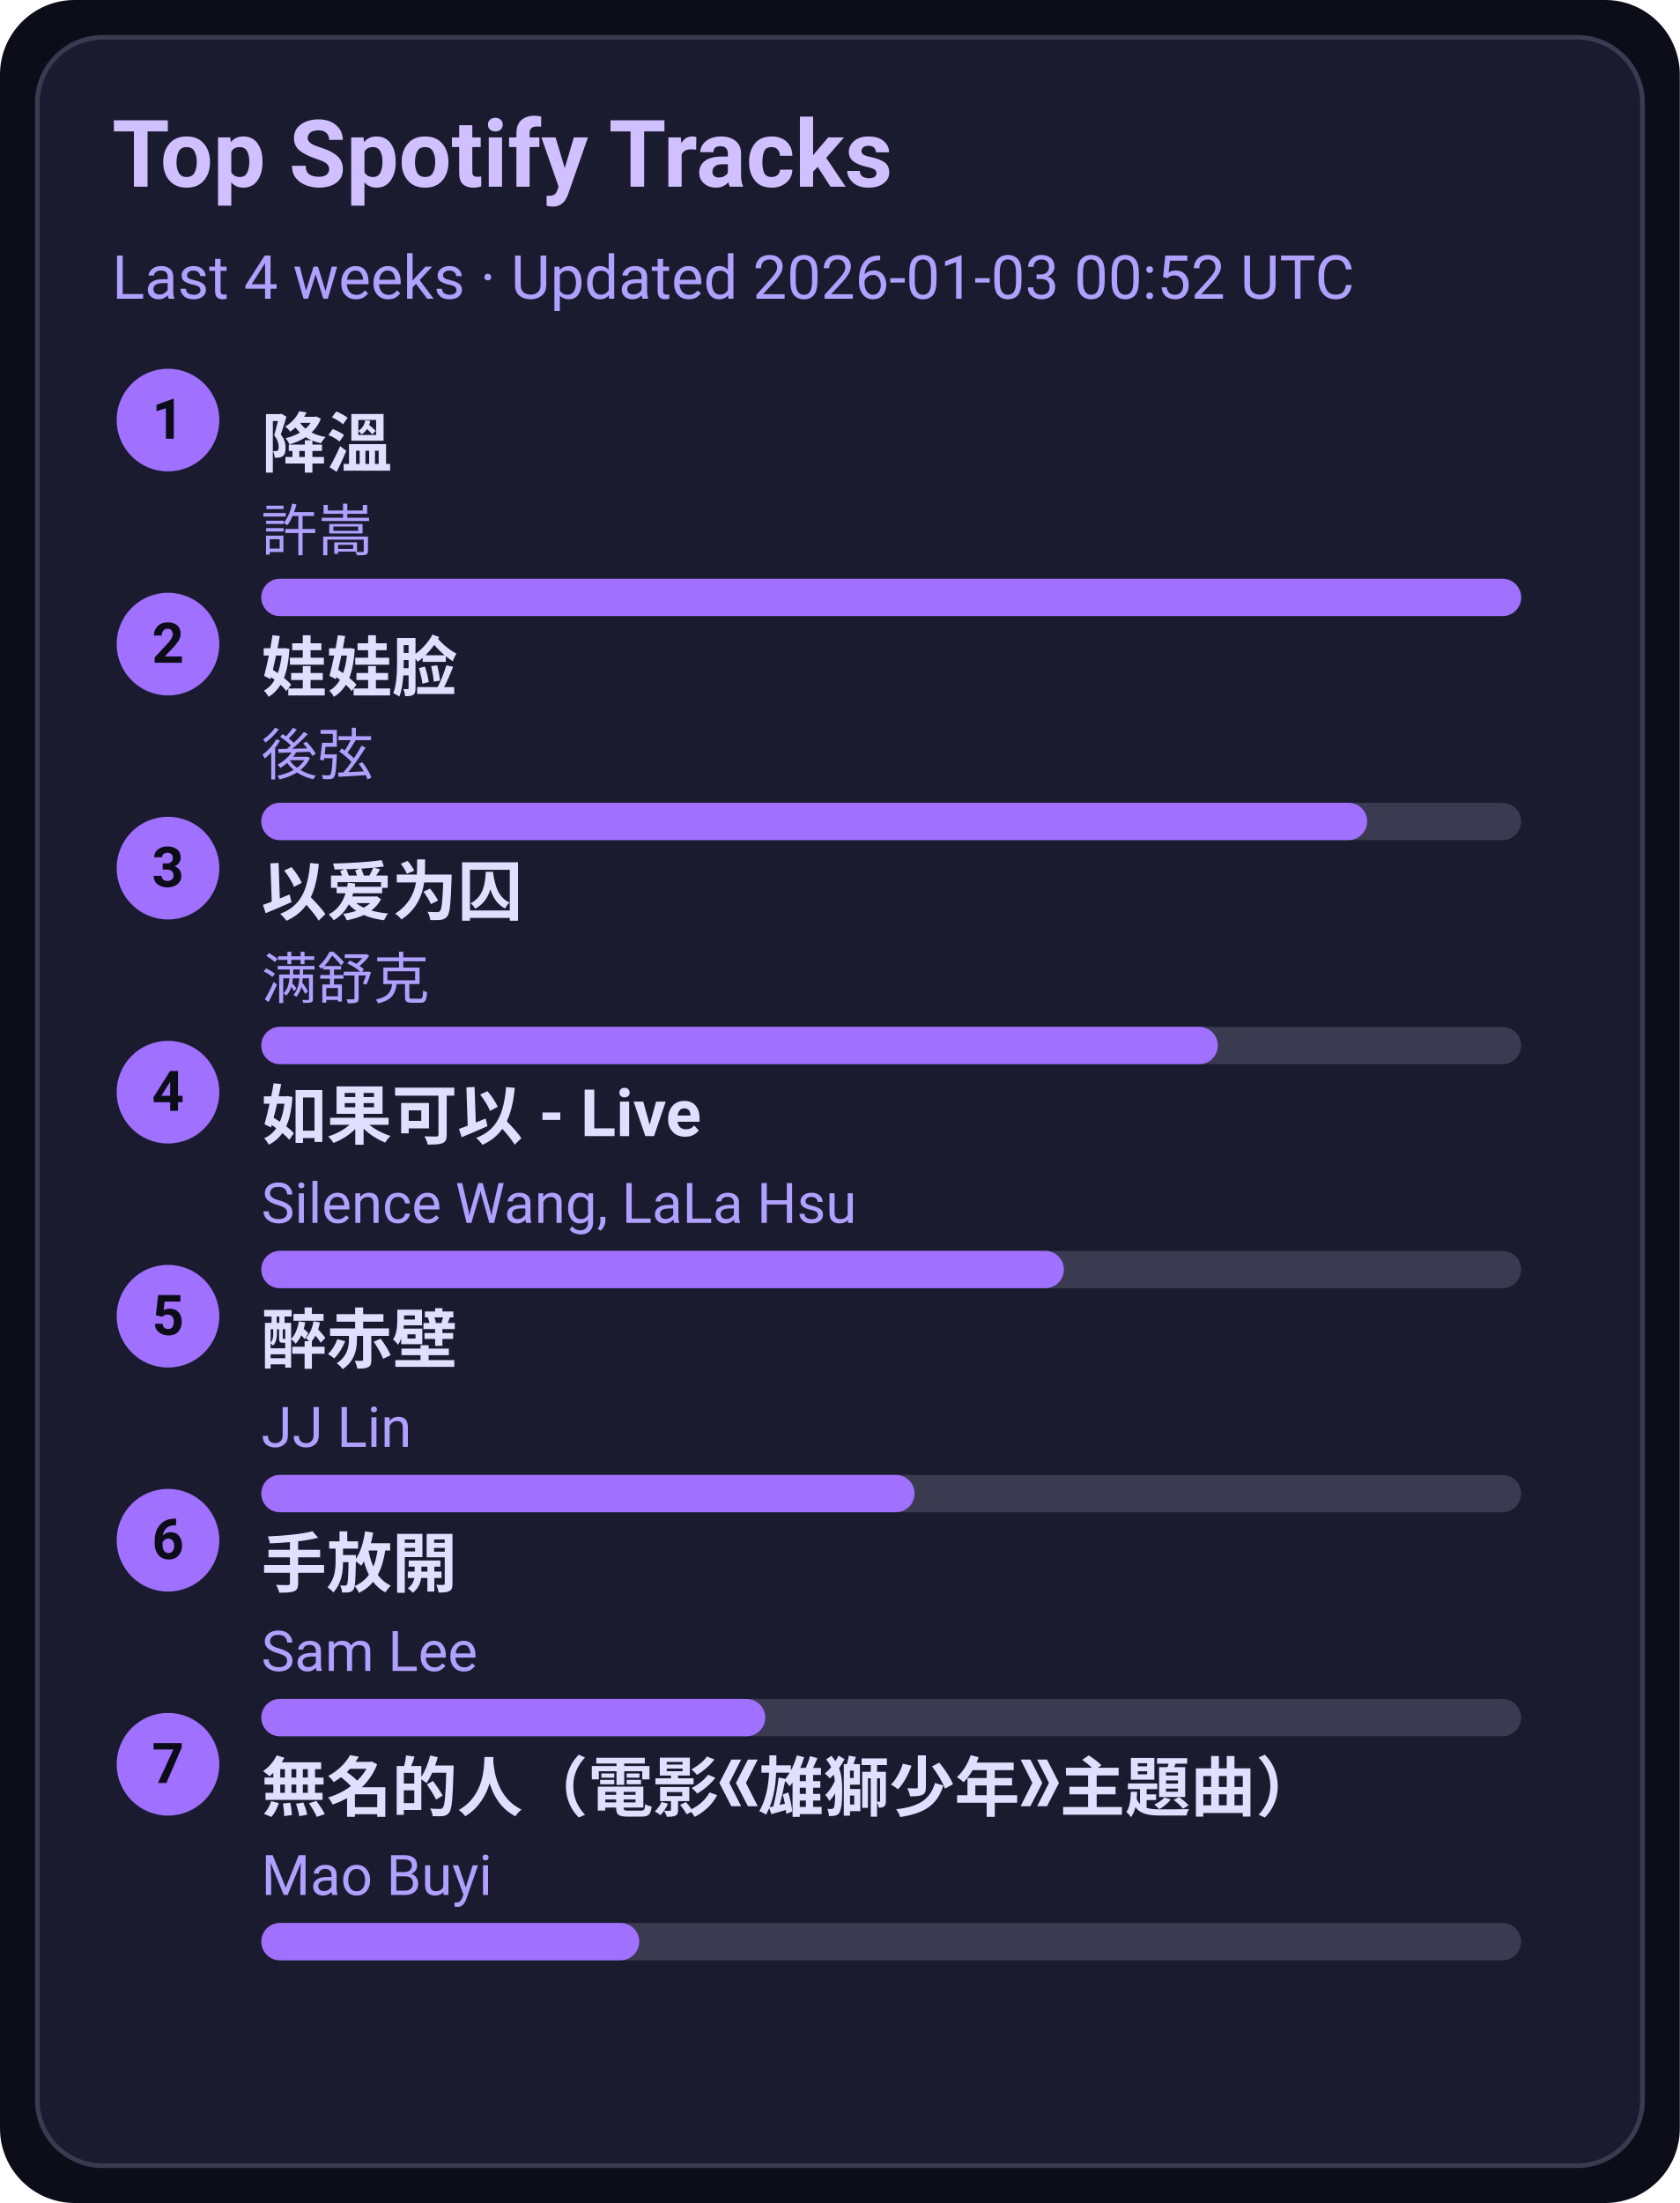
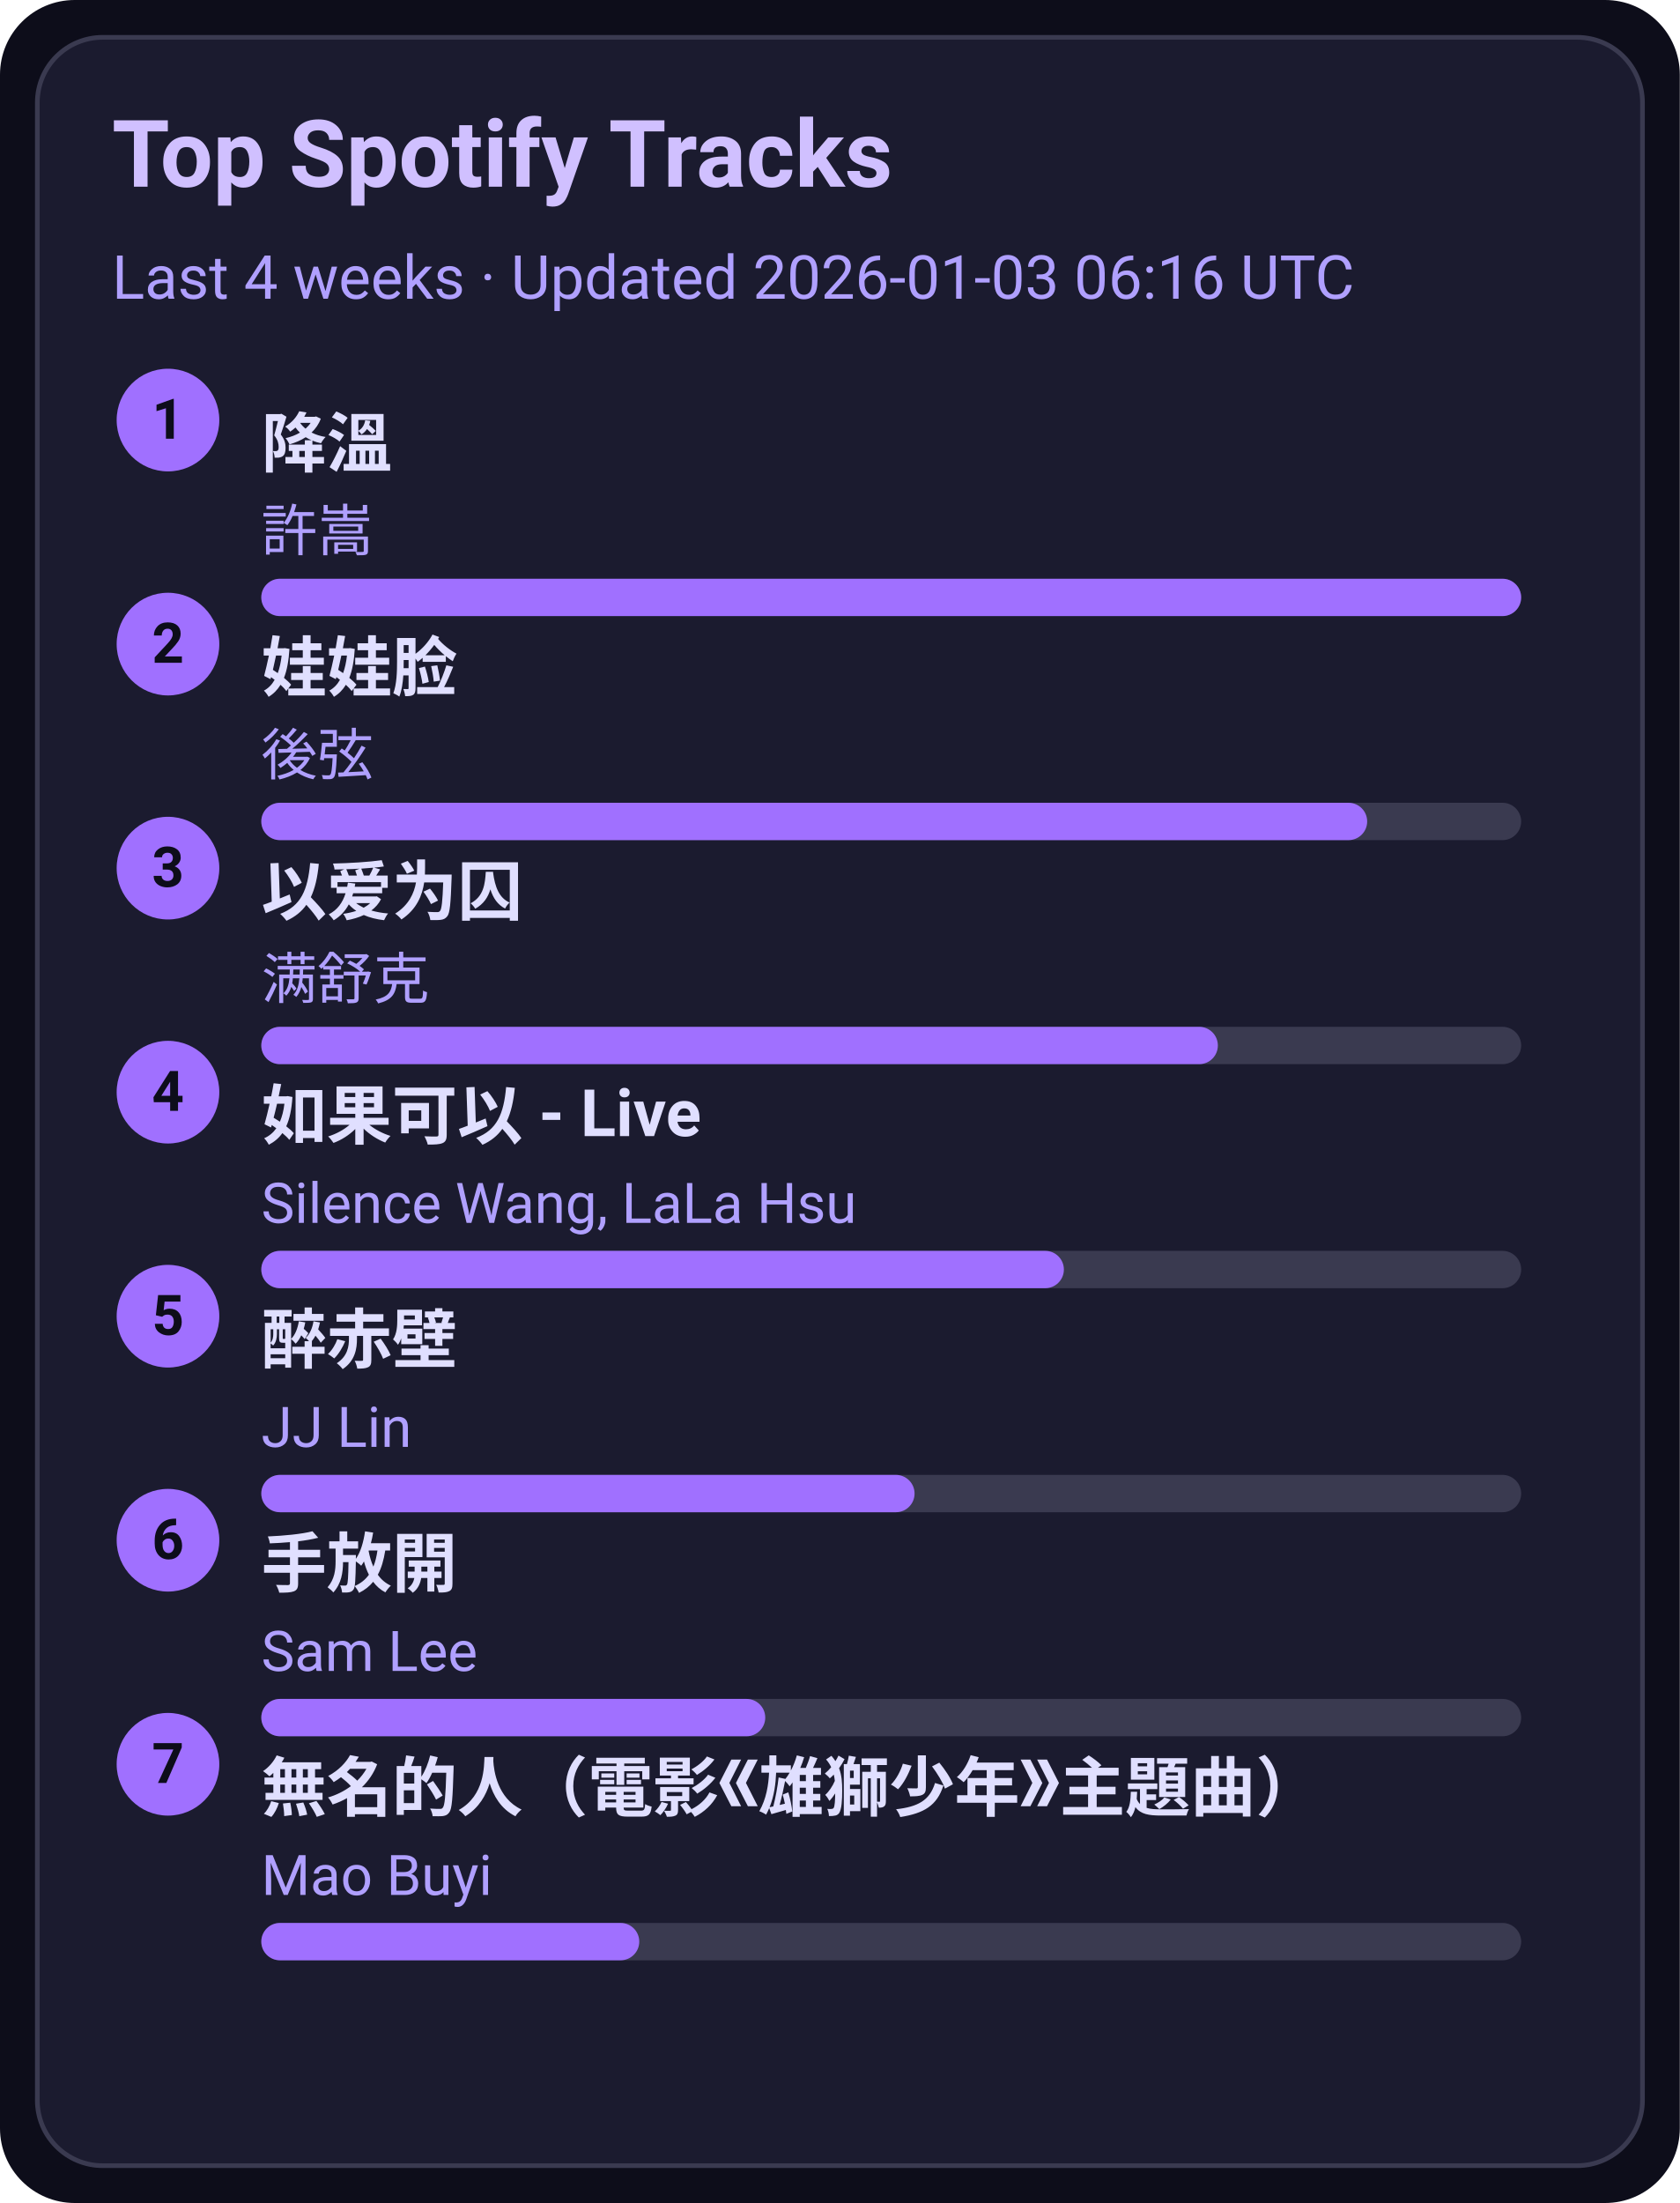
<svg xmlns="http://www.w3.org/2000/svg" width="360" height="472" viewBox="0 0 360 472">
  <style>text{font-family:-apple-system,BlinkMacSystemFont,Segoe UI,Roboto,Ubuntu,Helvetica Neue,Arial,Noto Sans,sans-serif}</style>
  <rect width="360" height="472" rx="16" fill="#0d0d1a" />
  <rect x="8" y="8" width="344" height="456" rx="14" fill="#1b1b2f" stroke="#3a3a50" />
  <text x="24" y="40" font-size="20" fill="#d0c0ff" font-weight="600">Top Spotify Tracks</text>
-   <text x="24" y="64" font-size="13" fill="#b0a0ff">Last 4 weeks · Updated 2026-01-03 00:52 UTC</text>
+   <text x="24" y="64" font-size="13" fill="#b0a0ff">Last 4 weeks · Updated 2026-01-03 06:16 UTC</text>
  <circle cx="36" cy="90" r="11" fill="#a070ff" />
  <text x="36" y="94" text-anchor="middle" font-size="12" fill="#0d0d1a" font-weight="700">1</text>
  <a href="https://open.spotify.com/track/2q9uhrOfyOnBa3oWR1PfYT" target="_blank" rel="noopener noreferrer">
    <text x="56" y="100" font-size="14" fill="#e0dfff" font-weight="600">降溫</text>
  </a>
  <text x="56" y="118" font-size="12" fill="#b0a0ff">許嵩</text>
  <rect x="56" y="124" width="270" height="8" rx="4" fill="#3a3a50" />
  <rect x="56" y="124" width="270" height="8" rx="4" fill="#a070ff" />
  <circle cx="36" cy="138" r="11" fill="#a070ff" />
  <text x="36" y="142" text-anchor="middle" font-size="12" fill="#0d0d1a" font-weight="700">2</text>
  <a href="https://open.spotify.com/track/08ouEICweFmqfgPJnRIQkE" target="_blank" rel="noopener noreferrer">
    <text x="56" y="148" font-size="14" fill="#e0dfff" font-weight="600">娃娃脸</text>
  </a>
  <text x="56" y="166" font-size="12" fill="#b0a0ff">後弦</text>
  <rect x="56" y="172" width="270" height="8" rx="4" fill="#3a3a50" />
  <rect x="56" y="172" width="237" height="8" rx="4" fill="#a070ff" />
  <circle cx="36" cy="186" r="11" fill="#a070ff" />
  <text x="36" y="190" text-anchor="middle" font-size="12" fill="#0d0d1a" font-weight="700">3</text>
  <a href="https://open.spotify.com/track/0RW2LEfGQK5BaIho6sSLqf" target="_blank" rel="noopener noreferrer">
    <text x="56" y="196" font-size="14" fill="#e0dfff" font-weight="600">以爱为囚</text>
  </a>
  <text x="56" y="214" font-size="12" fill="#b0a0ff">满舒克</text>
  <rect x="56" y="220" width="270" height="8" rx="4" fill="#3a3a50" />
  <rect x="56" y="220" width="205" height="8" rx="4" fill="#a070ff" />
  <circle cx="36" cy="234" r="11" fill="#a070ff" />
  <text x="36" y="238" text-anchor="middle" font-size="12" fill="#0d0d1a" font-weight="700">4</text>
  <a href="https://open.spotify.com/track/6IF65dJzfmPcX7jwDegwoo" target="_blank" rel="noopener noreferrer">
    <text x="56" y="244" font-size="14" fill="#e0dfff" font-weight="600">如果可以 - Live</text>
  </a>
  <text x="56" y="262" font-size="12" fill="#b0a0ff">Silence Wang, LaLa Hsu</text>
  <rect x="56" y="268" width="270" height="8" rx="4" fill="#3a3a50" />
  <rect x="56" y="268" width="172" height="8" rx="4" fill="#a070ff" />
  <circle cx="36" cy="282" r="11" fill="#a070ff" />
  <text x="36" y="286" text-anchor="middle" font-size="12" fill="#0d0d1a" font-weight="700">5</text>
  <a href="https://open.spotify.com/track/69lAYqbyHL1A0gctdLd9WV" target="_blank" rel="noopener noreferrer">
    <text x="56" y="292" font-size="14" fill="#e0dfff" font-weight="600">醉赤壁</text>
  </a>
  <text x="56" y="310" font-size="12" fill="#b0a0ff">JJ Lin</text>
  <rect x="56" y="316" width="270" height="8" rx="4" fill="#3a3a50" />
  <rect x="56" y="316" width="140" height="8" rx="4" fill="#a070ff" />
  <circle cx="36" cy="330" r="11" fill="#a070ff" />
  <text x="36" y="334" text-anchor="middle" font-size="12" fill="#0d0d1a" font-weight="700">6</text>
  <a href="https://open.spotify.com/track/2Dd9EXYXI2NNrLG61OtWQv" target="_blank" rel="noopener noreferrer">
    <text x="56" y="340" font-size="14" fill="#e0dfff" font-weight="600">手放開</text>
  </a>
  <text x="56" y="358" font-size="12" fill="#b0a0ff">Sam Lee</text>
  <rect x="56" y="364" width="270" height="8" rx="4" fill="#3a3a50" />
  <rect x="56" y="364" width="108" height="8" rx="4" fill="#a070ff" />
  <circle cx="36" cy="378" r="11" fill="#a070ff" />
  <text x="36" y="382" text-anchor="middle" font-size="12" fill="#0d0d1a" font-weight="700">7</text>
  <a href="https://open.spotify.com/track/72kP6AJqsEeSLkO640Tu7F" target="_blank" rel="noopener noreferrer">
    <text x="56" y="388" font-size="14" fill="#e0dfff" font-weight="600">無名的人（電影《雄獅少年》主題曲）</text>
  </a>
  <text x="56" y="406" font-size="12" fill="#b0a0ff">Mao Buyi</text>
  <rect x="56" y="412" width="270" height="8" rx="4" fill="#3a3a50" />
  <rect x="56" y="412" width="81" height="8" rx="4" fill="#a070ff" />
</svg>
